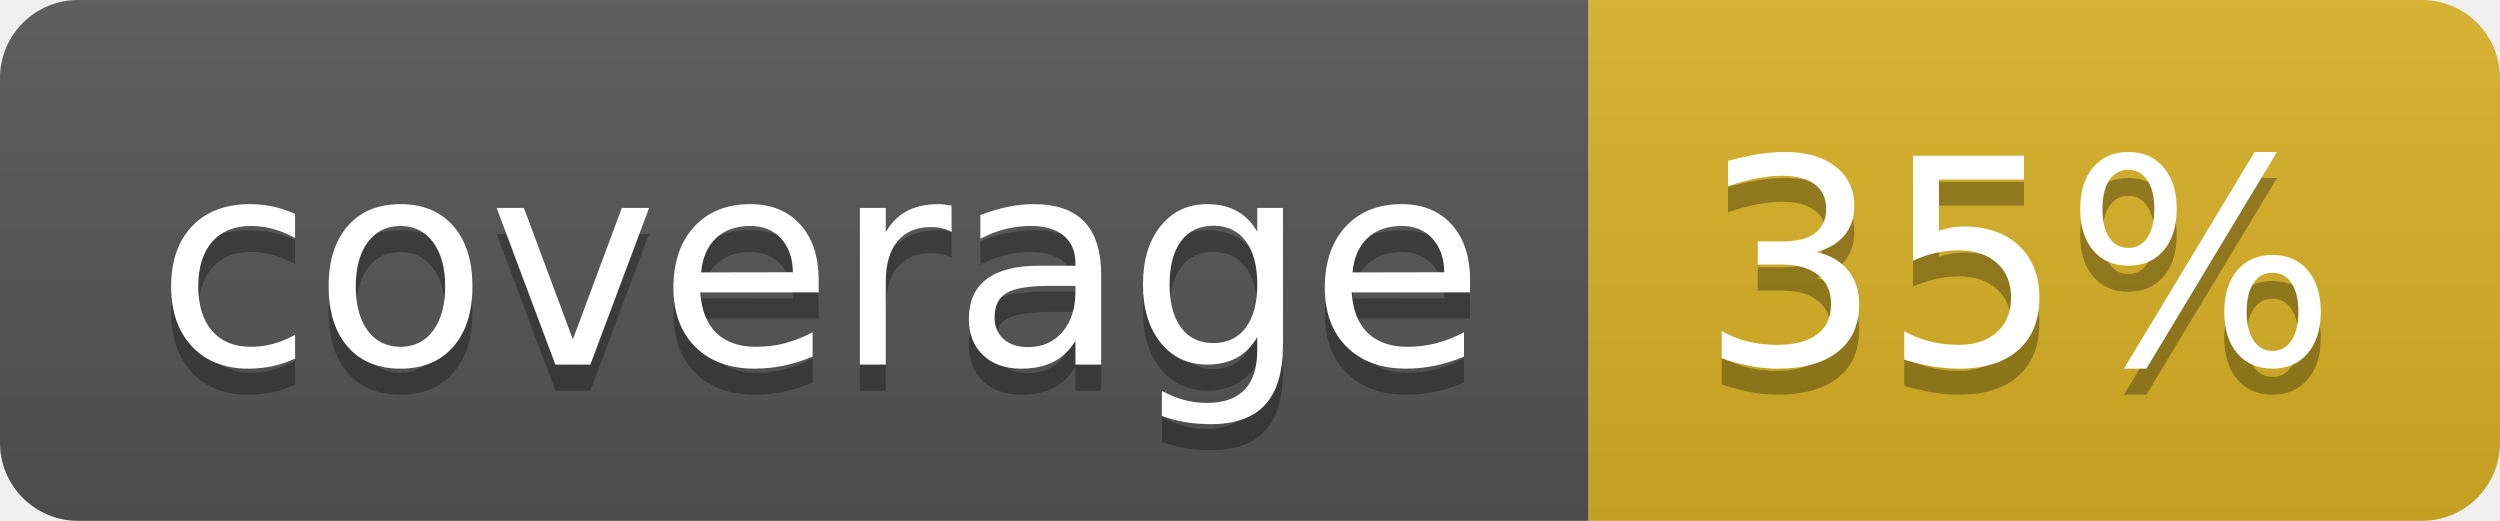
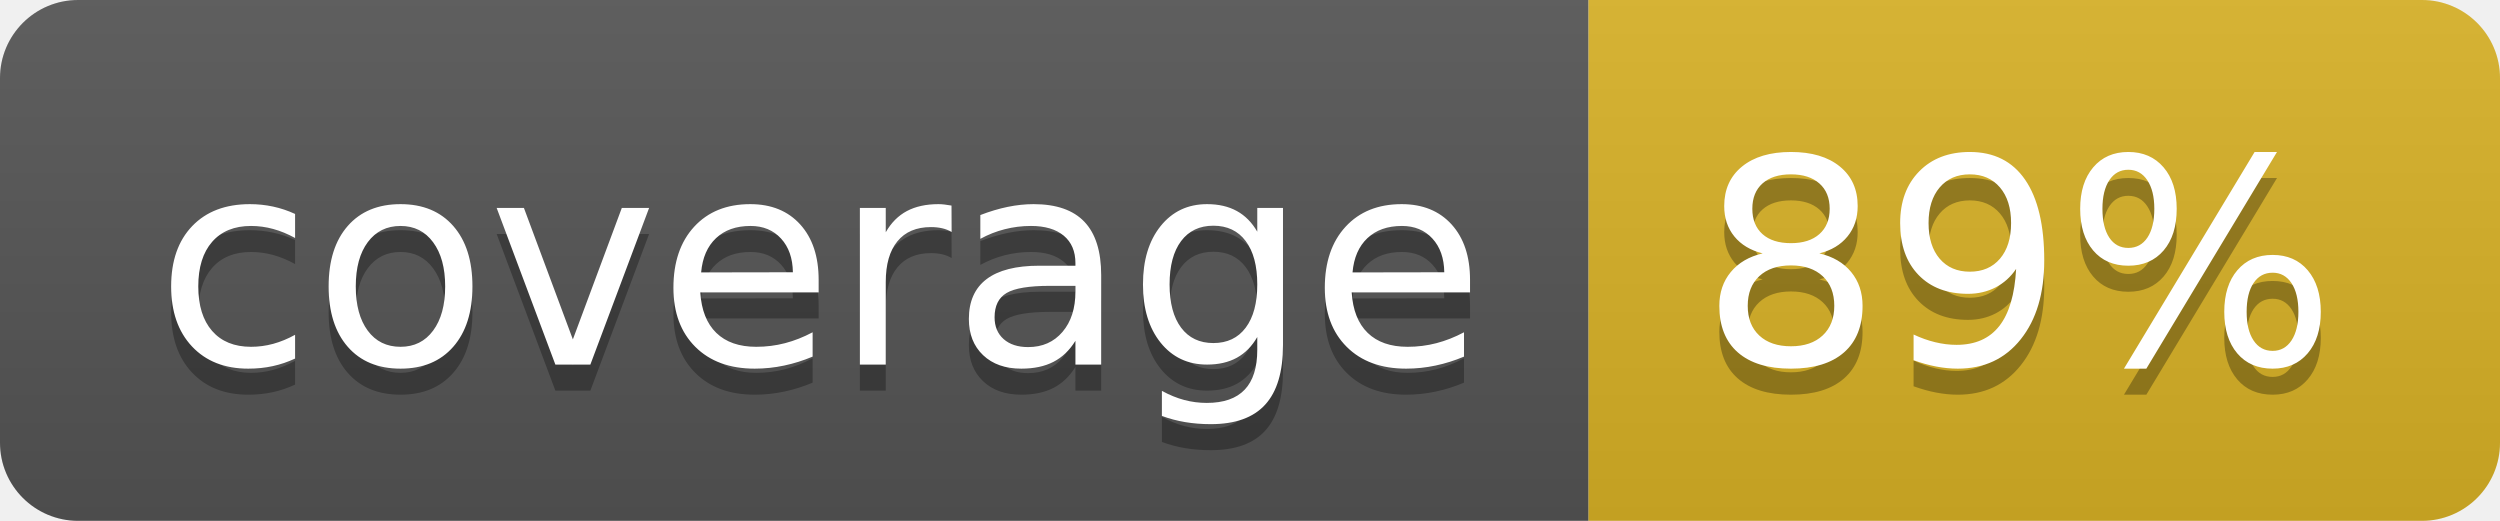
<svg xmlns="http://www.w3.org/2000/svg" width="96" height="20">
  <linearGradient id="b" x2="0" y2="100%">
    <stop offset="0" stop-color="#bbb" stop-opacity=".1" />
    <stop offset="1" stop-opacity=".1" />
  </linearGradient>
  <clipPath id="a">
    <rect width="96" height="20" rx="3" fill="#fff" />
  </clipPath>
  <g clip-path="url(#a)">
    <path fill="#555" d="M0 0h61v20H0z" />
    <path fill="#D9B226" d="M61 0h35v20H61z" />
    <path fill="url(#b)" d="M0 0h96v20H0z" />
  </g>
  <g fill="#fff" text-anchor="middle" font-family="DejaVu Sans,Verdana,Geneva,sans-serif" font-size="110">
    <text x="315" y="150" fill="#010101" fill-opacity=".3" transform="scale(.1)" textLength="510">coverage</text>
    <text x="315" y="140" transform="scale(.1)" textLength="510">coverage</text>
-     <text x="775" y="150" fill="#010101" fill-opacity=".3" transform="scale(.1)" textLength="250">35%</text>
-     <text x="775" y="140" transform="scale(.1)" textLength="250">35%</text>
+     <text x="775" y="150" fill="#010101" fill-opacity=".3" transform="scale(.1)" textLength="250">89%</text>
+     <text x="775" y="140" transform="scale(.1)" textLength="250">89%</text>
  </g>
</svg>
